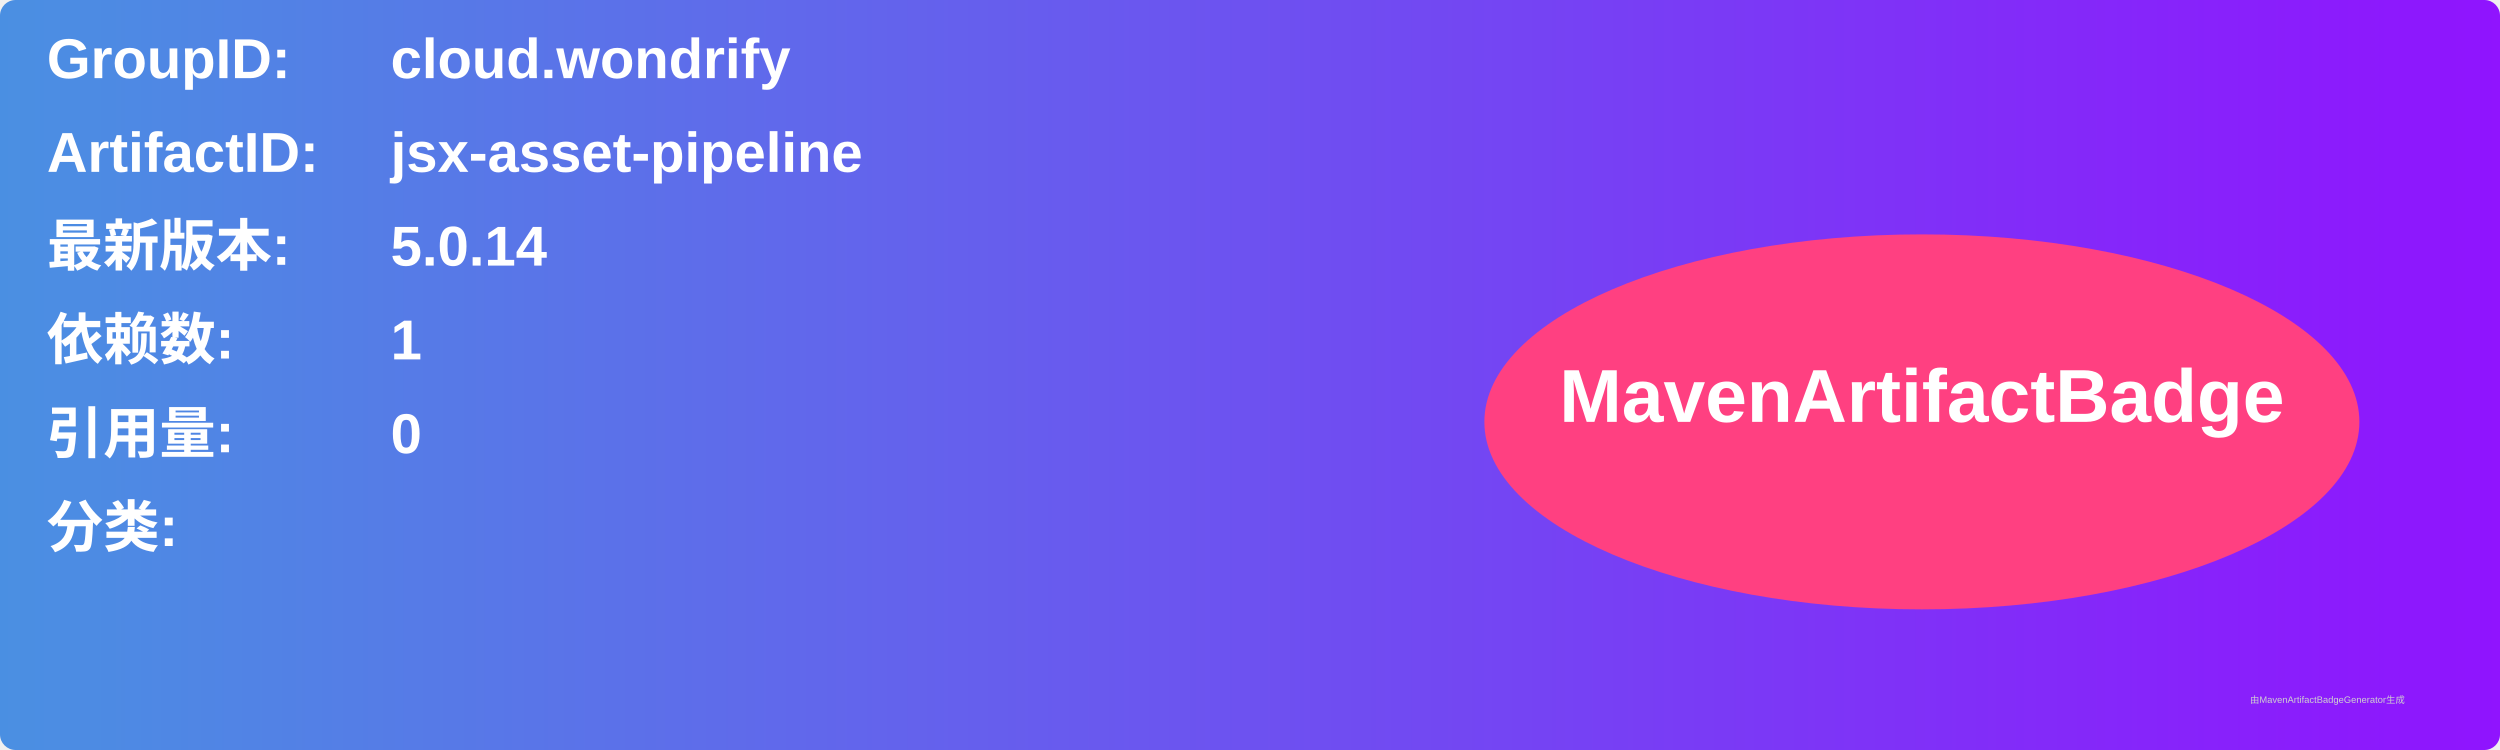
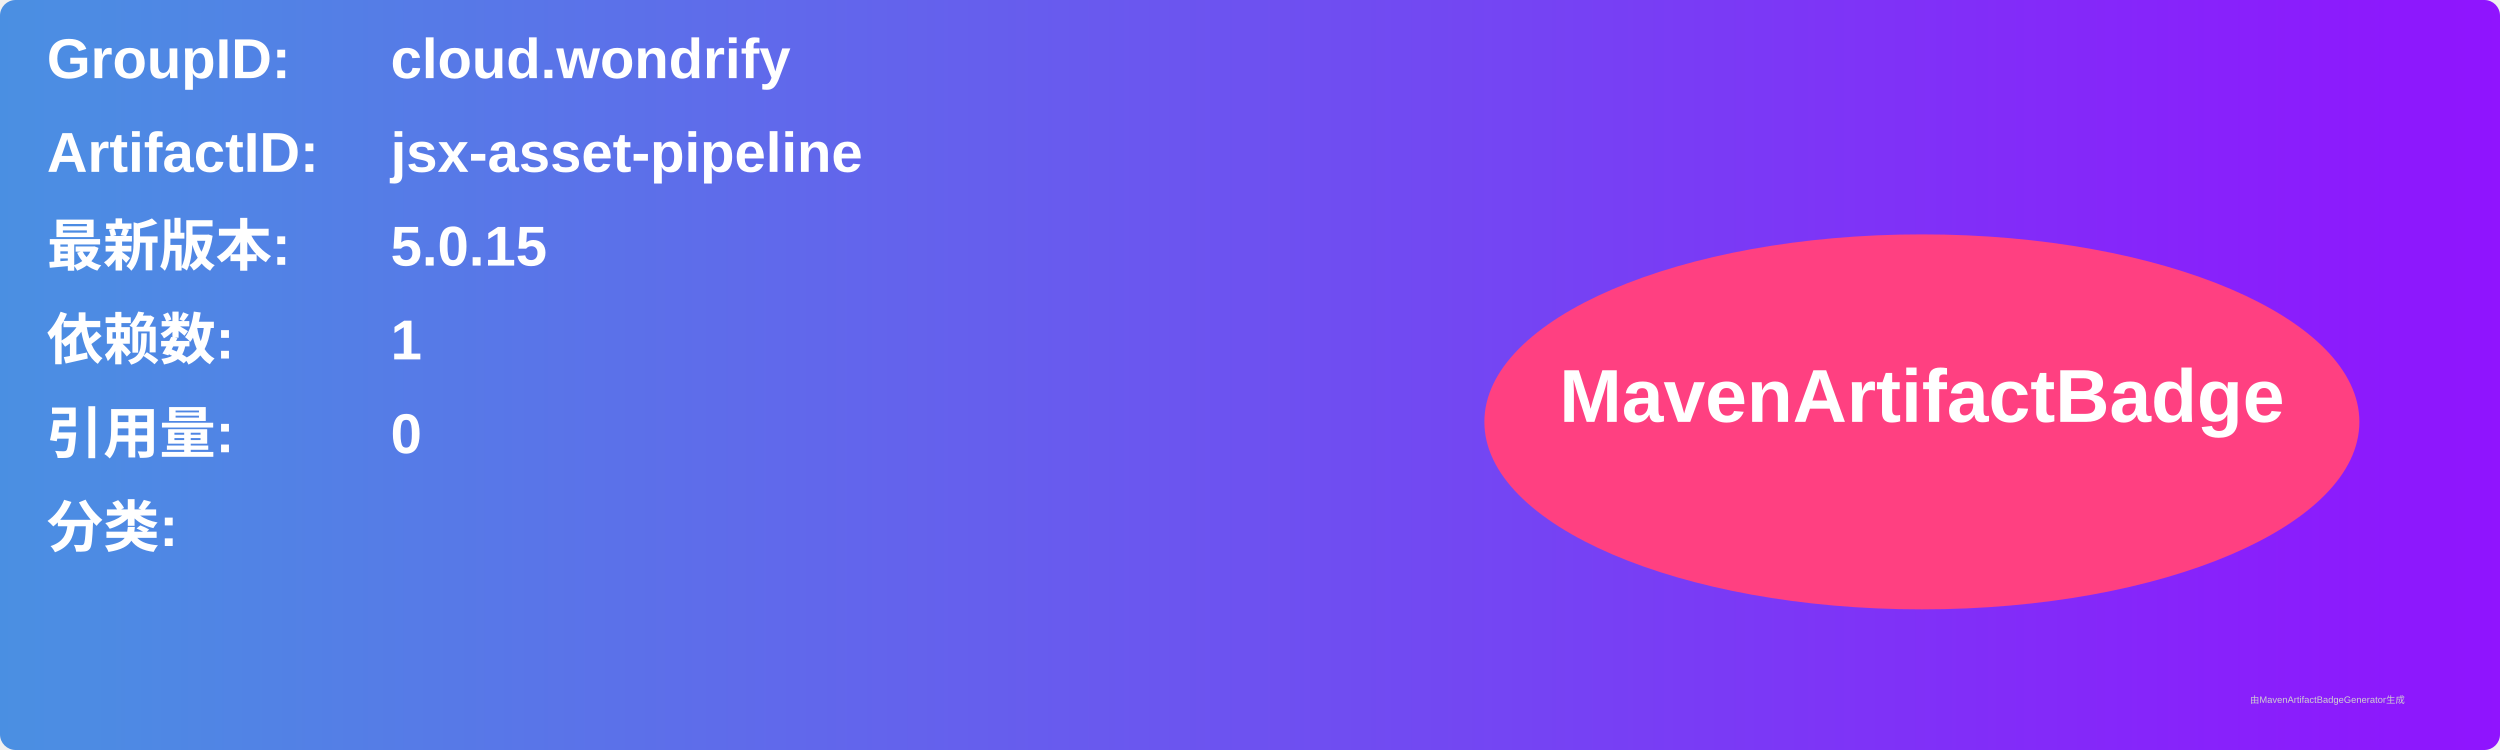
<svg xmlns="http://www.w3.org/2000/svg" width="800" height="240" viewBox="0 0 800 240">
  <linearGradient id="grad" x1="0%" y1="0%" x2="100%" y2="0%">
    <stop offset="0%" stop-color="#4a90e2" />
    <stop offset="100%" stop-color="#9013fe" />
  </linearGradient>
  <rect width="100%" height="100%" rx="5" ry="5" fill="url(#grad)" />
  <g transform="translate(15, 15)">
    <text x="0" y="10" font-family="Arial" font-size="18" fill="white" font-weight="bold" width="260">GroupID:</text>
    <text x="110" y="10" font-family="Arial" font-size="18" fill="white" font-weight="bold" width="460">cloud.wondrify</text>
    <text x="0" y="40" font-family="Arial" font-size="18" fill="white" font-weight="bold" width="260">ArtifactID:</text>
    <text x="110" y="40" font-family="Arial" font-size="18" fill="white" font-weight="bold" width="460">jsx-asset-pipeline</text>
    <text x="0" y="70" font-family="Arial" font-size="18" fill="white" font-weight="bold">最新版本:</text>
    <text x="110" y="70" font-family="Arial" font-size="18" fill="white" font-weight="bold">
-       <tspan font-weight="bold">5.0.14</tspan>
+       <tspan font-weight="bold">5.0.15</tspan>
    </text>
    <text x="0" y="100" font-family="Arial" font-size="18" fill="white" font-weight="bold">依赖数: </text>
    <text x="110" y="100" font-family="Arial" font-size="18" fill="white">
      <tspan font-weight="bold">1</tspan>
    </text>
    <text x="0" y="130" font-family="Arial" font-size="18" fill="white" font-weight="bold">引用量: </text>
    <text x="110" y="130" font-family="Arial" font-size="18" fill="white">
      <tspan font-weight="bold">0</tspan>
    </text>
    <text x="0" y="160" font-family="Arial" font-size="18" fill="white" font-weight="bold">分类:</text>
    <text x="10" y="190" font-family="Arial" font-size="10" fill="white">
      <tspan font-weight="bold" />
    </text>
    <ellipse cx="600" cy="120" rx="140" ry="60" fill="#ff4081" />
    <text x="600" y="120" text-anchor="middle" font-family="Arial" font-size="24" fill="white" font-weight="bold">MavenArtifactBadge</text>
  </g>
  <text x="720" y="225" font-family="Arial" font-size="3" fill="#d0d0d0">由MavenArtifactBadgeGenerator生成</text>
</svg>
